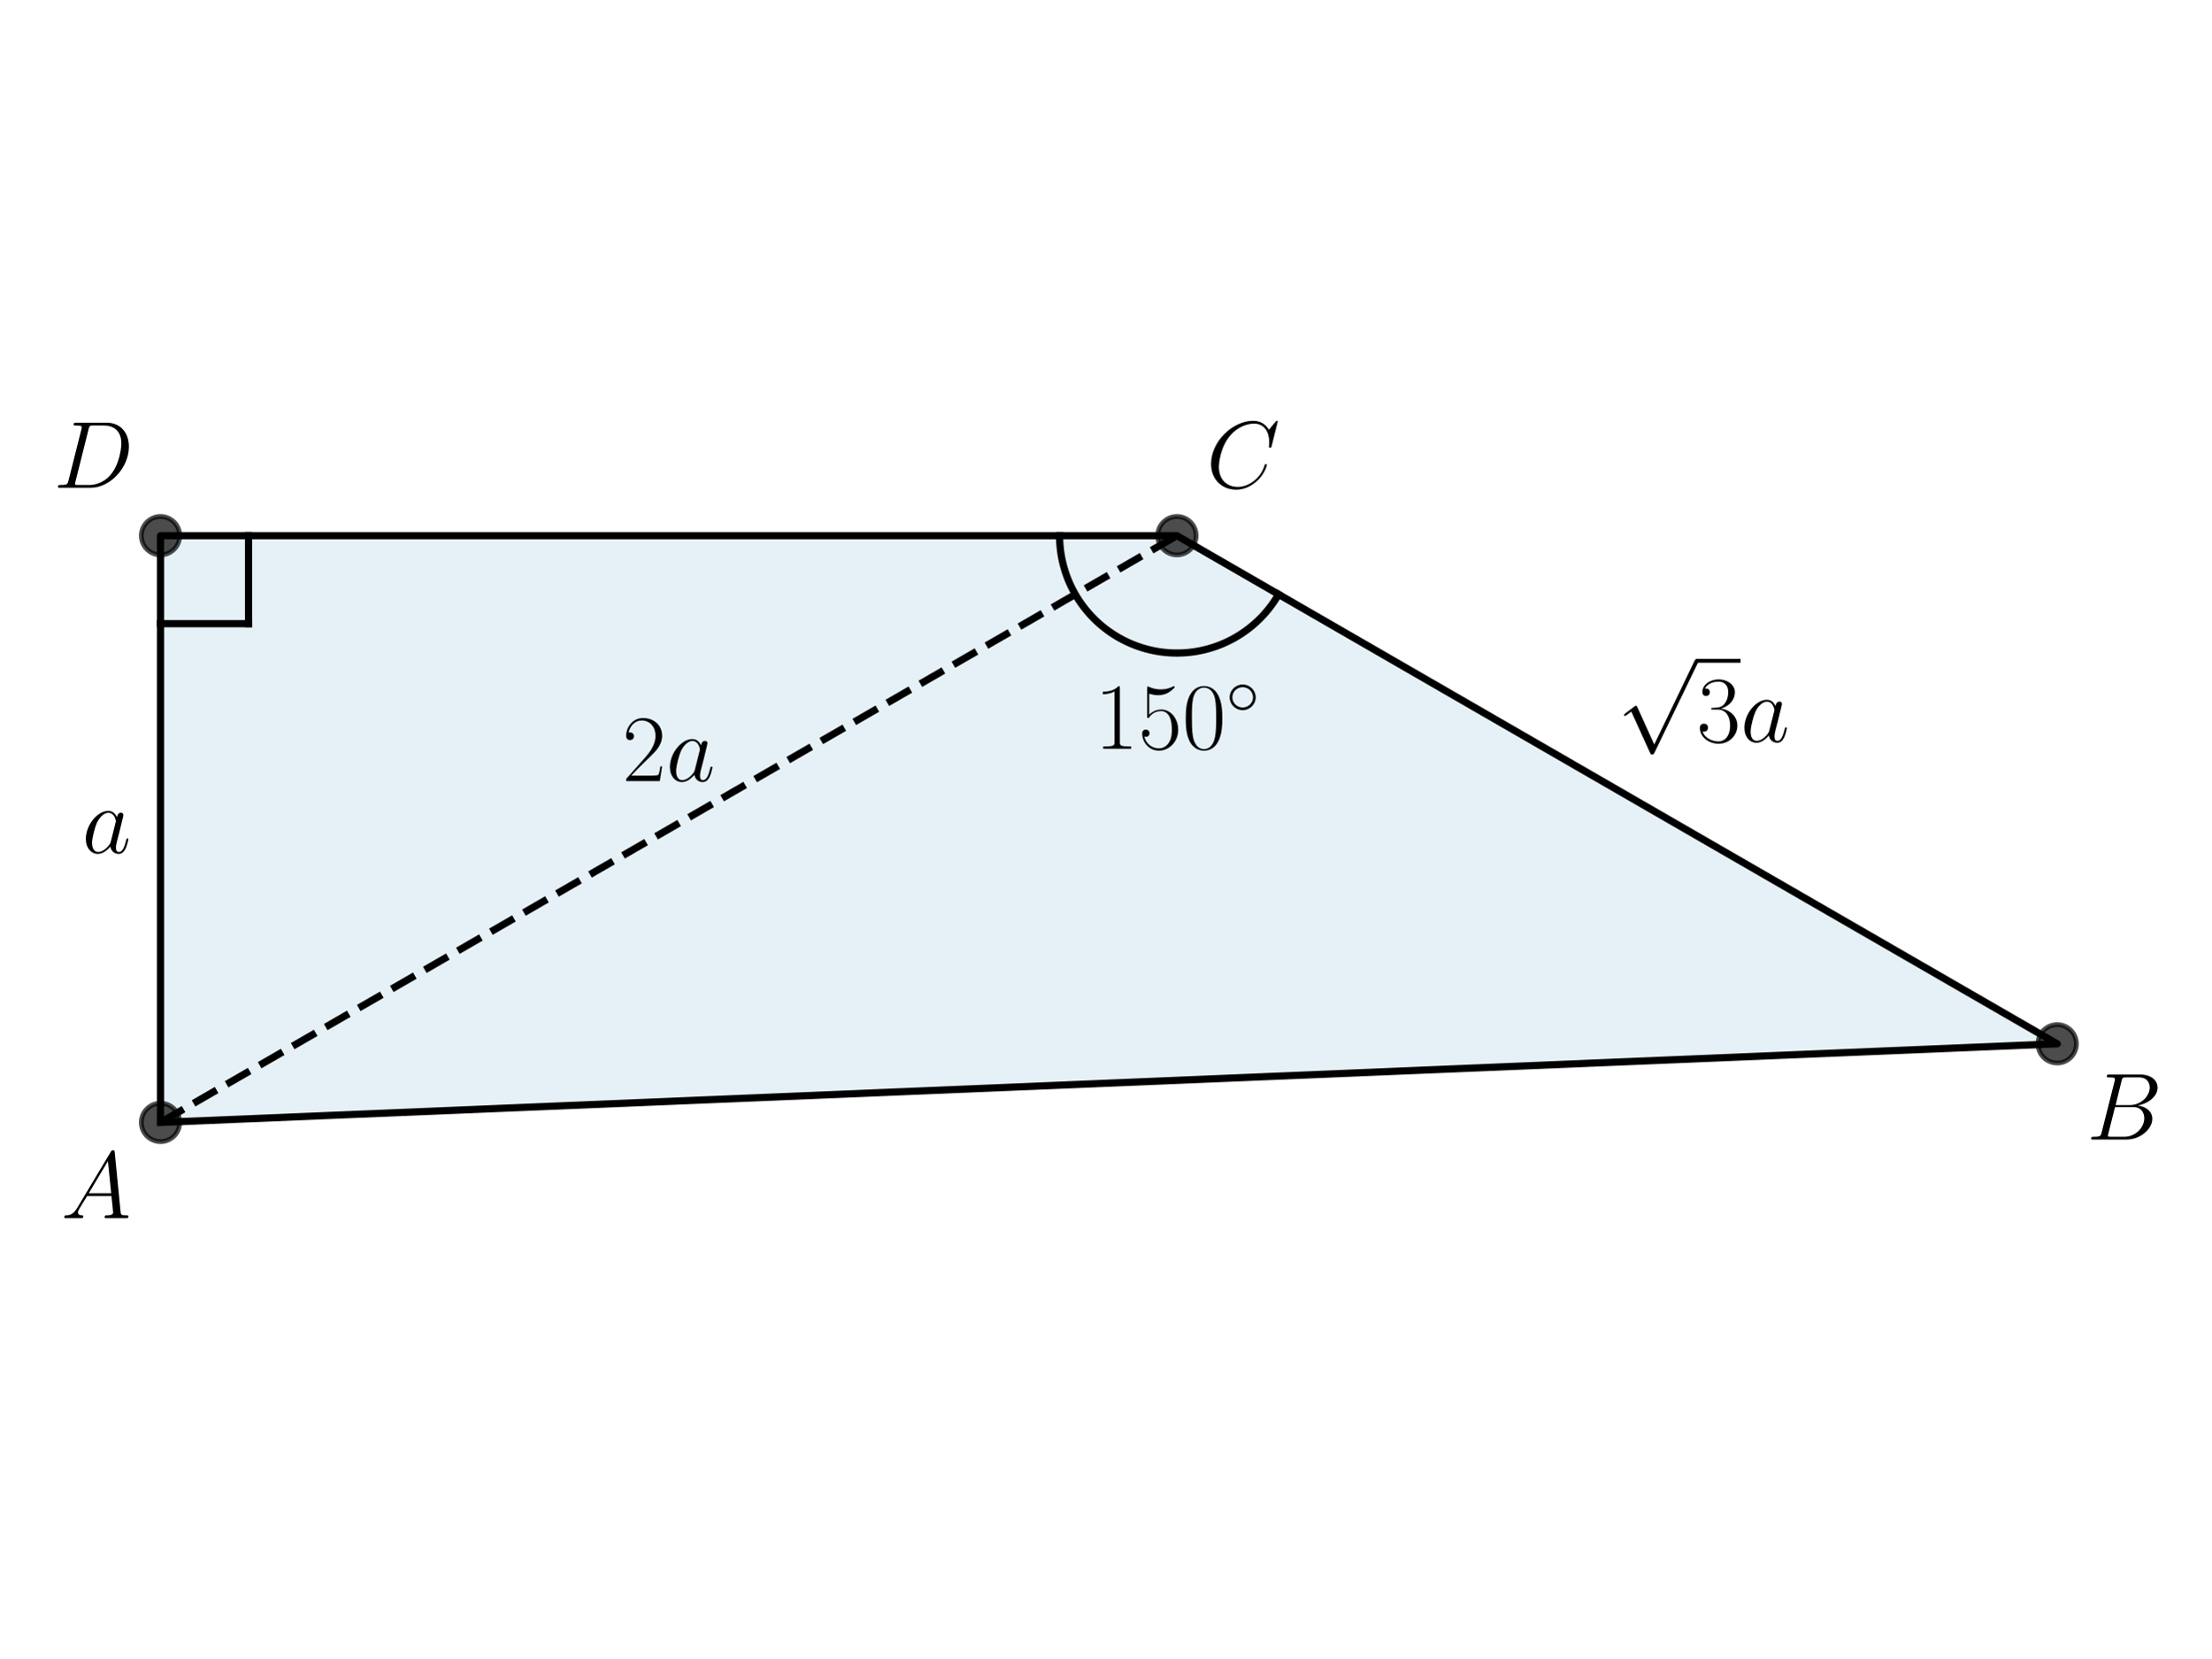
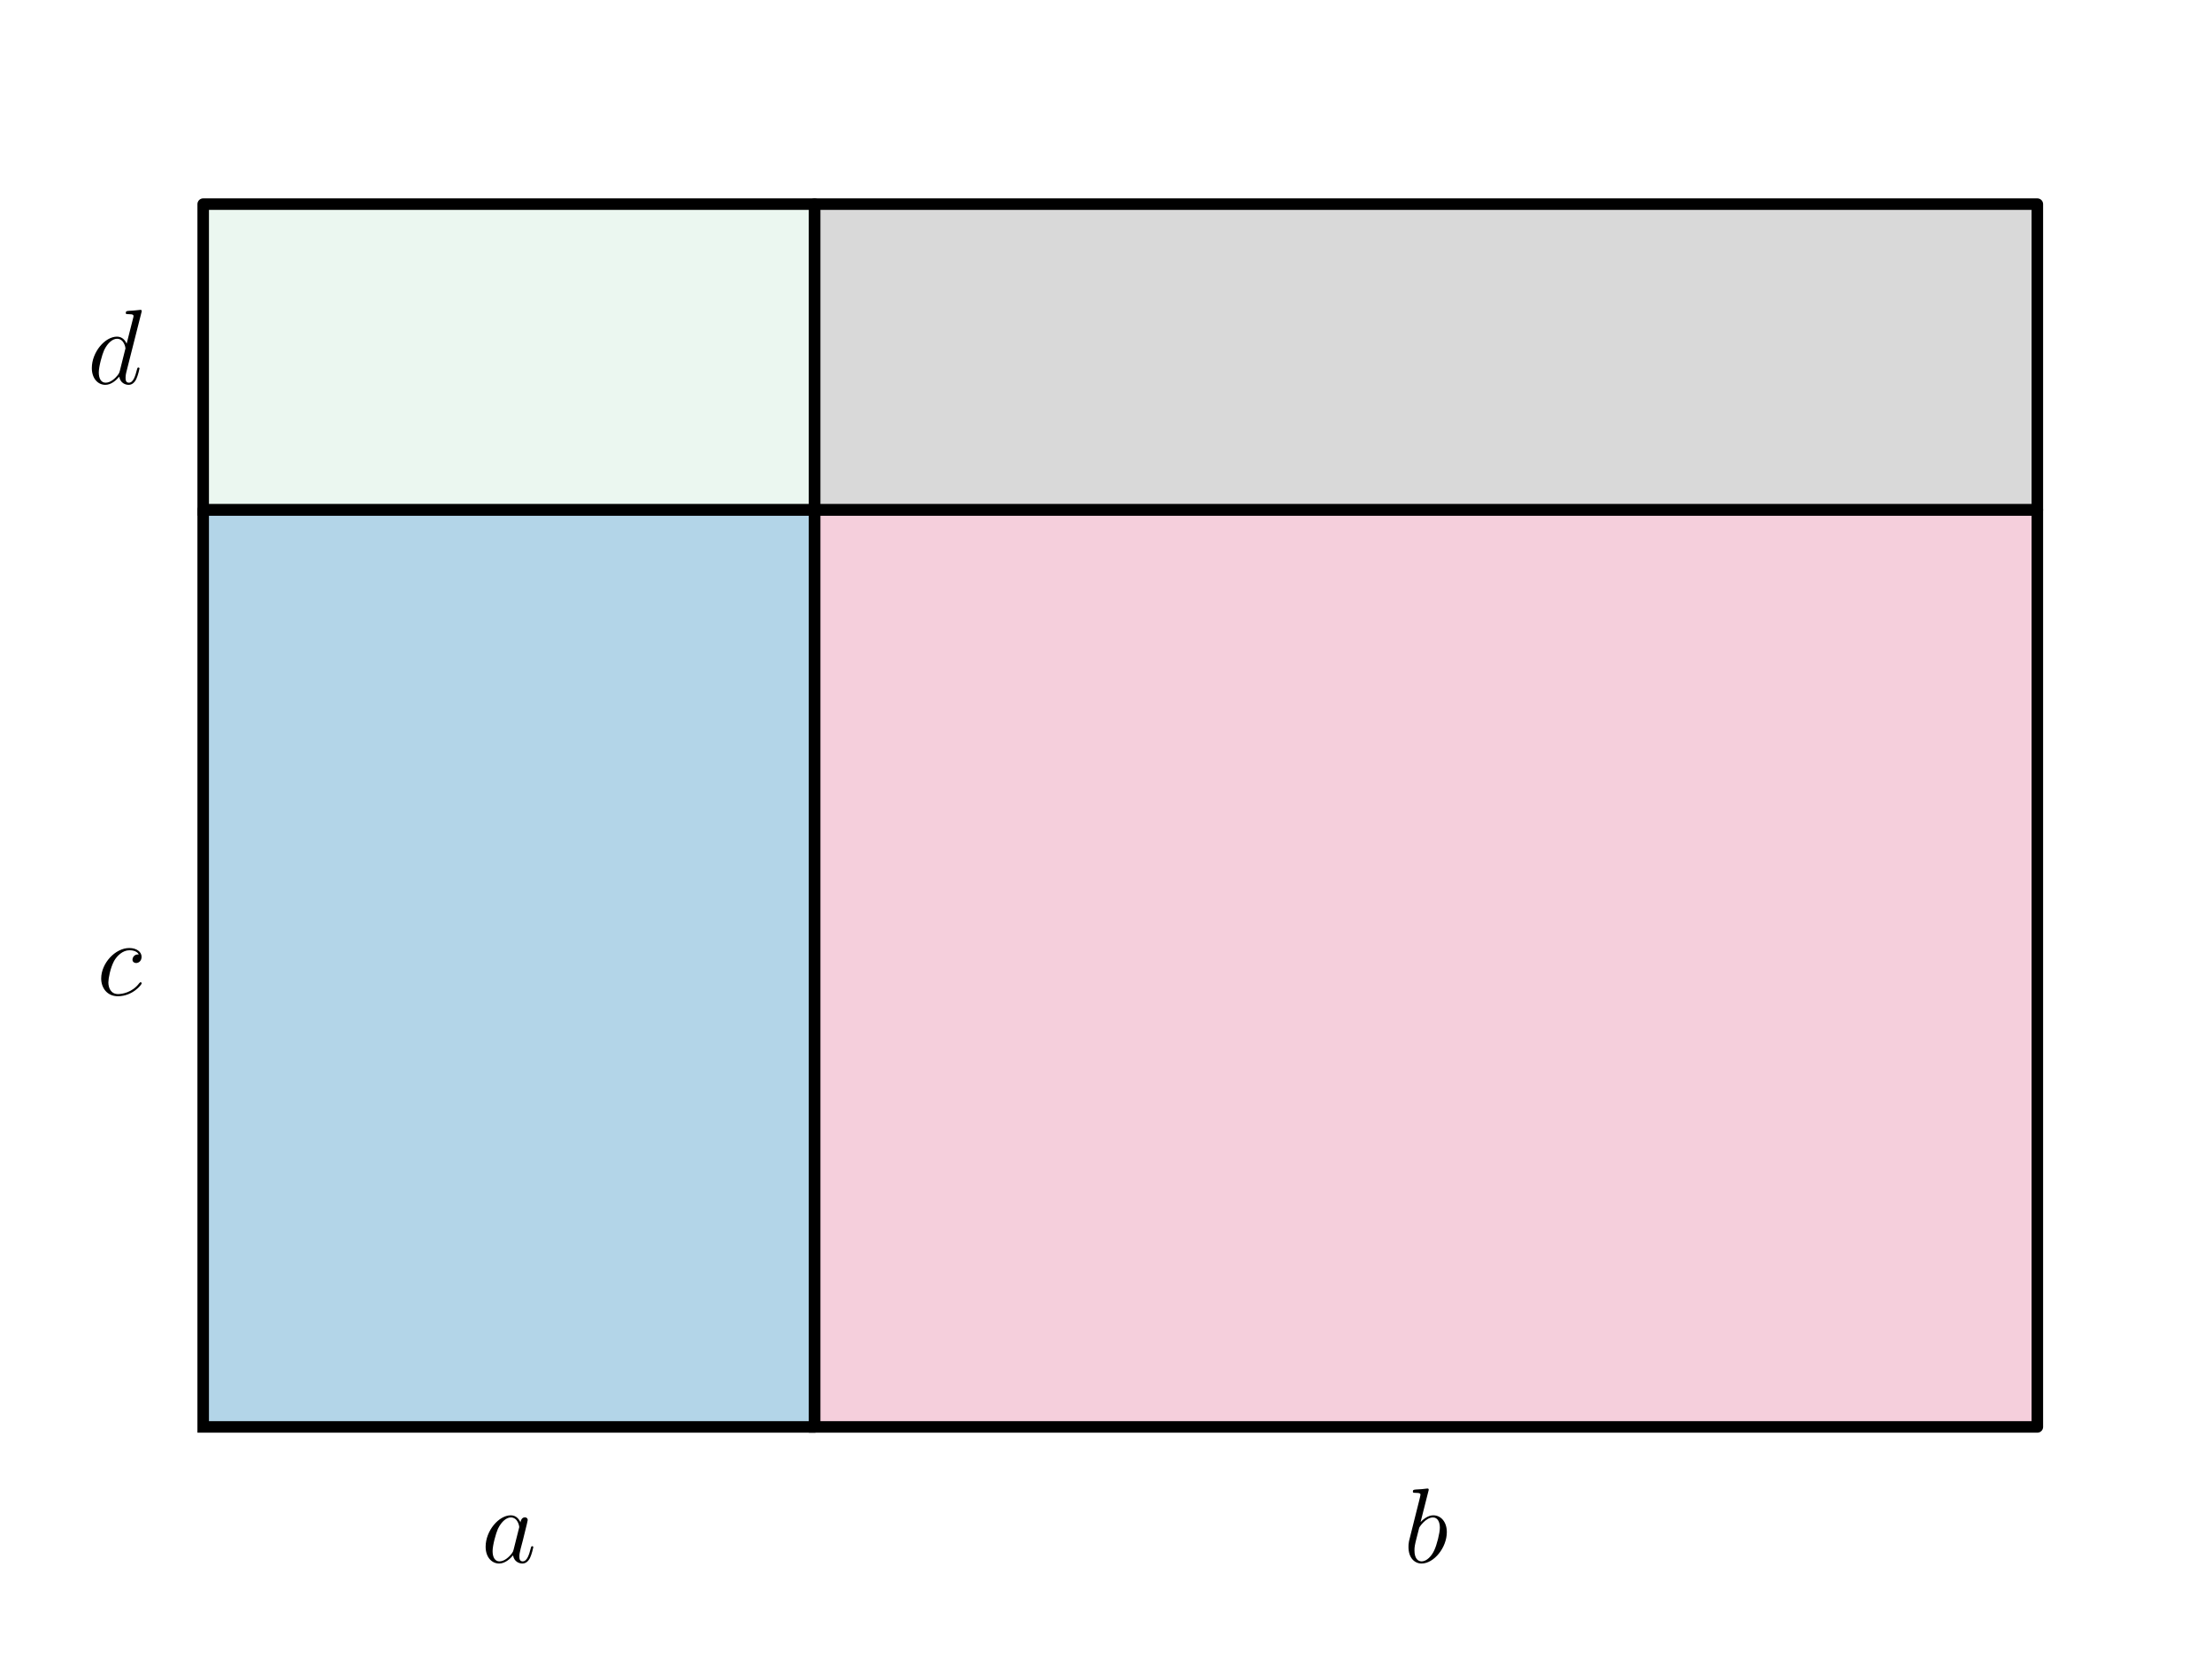
- <svg xmlns="http://www.w3.org/2000/svg" xmlns:xlink="http://www.w3.org/1999/xlink" width="460.8pt" height="345.6pt" viewBox="0 0 460.8 345.6" version="1.1">
+ <svg xmlns="http://www.w3.org/2000/svg" xmlns:xlink="http://www.w3.org/1999/xlink" width="288pt" height="216pt" viewBox="0 0 288 216" version="1.1">
  <defs>
    <style type="text/css">*{stroke-linejoin: round; stroke-linecap: butt}</style>
  </defs>
  <g id="figure_1">
    <g id="patch_1">
-       <path d="M 0 345.6  L 460.8 345.6  L 460.8 0  L 0 0  L 0 345.6  z " style="fill: none" />
+       <path d="M 0 216  L 288 216  L 288 0  L 0 0  L 0 216  z " style="fill: none" />
    </g>
    <g id="axes_1">
      <g id="patch_2">
-         <path d="M 33.45 233.95  L 428.727 217.565  L 245.278 111.65  L 33.45 111.65  z " clip-path="url(#pe2e026ae96)" style="fill: #0072b2; opacity: 0.1; stroke: #0072b2; stroke-linejoin: miter" />
+         <path d="M 26.455 185.783  L 106.057 185.783  L 106.057 66.38  L 26.455 66.38  z " clip-path="url(#p03724ad6c4)" style="fill: #0072b2; opacity: 0.3; stroke: #0072b2; stroke-linejoin: miter" />
+       </g>
+       <g id="patch_3">
+         <path d="M 106.057 185.783  L 265.26 185.783  L 265.26 66.38  L 106.057 66.38  z " clip-path="url(#p03724ad6c4)" style="fill: #dc5e8b; opacity: 0.3; stroke: #dc5e8b; stroke-linejoin: miter" />
+       </g>
+       <g id="patch_4">
+         <path d="M 26.455 66.38  L 26.455 26.579  L 106.057 26.579  L 106.057 66.38  z " clip-path="url(#p03724ad6c4)" style="fill: #bbe3ce; opacity: 0.3; stroke: #bbe3ce; stroke-linejoin: miter" />
+       </g>
+       <g id="patch_5">
+         <path d="M 106.057 66.38  L 106.057 26.579  L 265.26 26.579  L 265.26 66.38  z " clip-path="url(#p03724ad6c4)" style="fill: #808080; opacity: 0.3; stroke: #808080; stroke-linejoin: miter" />
      </g>
      <g id="line2d_1">
-         <path d="M 33.45 233.95  L 428.727 217.565  L 245.278 111.65  L 33.45 111.65  L 33.45 233.95  " clip-path="url(#pe2e026ae96)" style="fill: none; stroke: #000000; stroke-width: 1.5; stroke-linecap: square" />
+         <path d="M 26.455 185.783  L 106.057 185.783  L 106.057 66.38  L 26.455 66.38  L 26.455 185.783  " clip-path="url(#p03724ad6c4)" style="fill: none; stroke: #000000; stroke-width: 1.5; stroke-linecap: square" />
      </g>
      <g id="line2d_2">
-         <defs>
-           <path id="m859a8f662c" d="M 0 4  C 1.061 4 2.078 3.579 2.828 2.828  C 3.579 2.078 4 1.061 4 0  C 4 -1.061 3.579 -2.078 2.828 -2.828  C 2.078 -3.579 1.061 -4 0 -4  C -1.061 -4 -2.078 -3.579 -2.828 -2.828  C -3.579 -2.078 -4 -1.061 -4 0  C -4 1.061 -3.579 2.078 -2.828 2.828  C -2.078 3.579 -1.061 4 0 4  z " style="stroke: #000000; stroke-opacity: 0.7" />
-         </defs>
-         <g clip-path="url(#pe2e026ae96)">
-           <use xlink:href="#m859a8f662c" x="33.45" y="111.65" style="fill-opacity: 0.7; stroke: #000000; stroke-opacity: 0.7" />
-           <use xlink:href="#m859a8f662c" x="428.727" y="217.565" style="fill-opacity: 0.7; stroke: #000000; stroke-opacity: 0.7" />
-           <use xlink:href="#m859a8f662c" x="245.278" y="111.65" style="fill-opacity: 0.7; stroke: #000000; stroke-opacity: 0.7" />
-           <use xlink:href="#m859a8f662c" x="33.45" y="233.95" style="fill-opacity: 0.7; stroke: #000000; stroke-opacity: 0.7" />
-         </g>
+         <path d="M 106.057 185.783  L 265.26 185.783  L 265.26 66.38  L 106.057 66.38  L 106.057 185.783  " clip-path="url(#p03724ad6c4)" style="fill: none; stroke: #000000; stroke-width: 1.5; stroke-linecap: square" />
      </g>
      <g id="line2d_3">
-         <path d="M 33.45 129.995  L 51.795 129.995  " clip-path="url(#pe2e026ae96)" style="fill: none; stroke: #000000; stroke-width: 1.5; stroke-linecap: square" />
+         <path d="M 26.455 66.38  L 26.455 26.579  L 106.057 26.579  L 106.057 66.38  L 26.455 66.38  " clip-path="url(#p03724ad6c4)" style="fill: none; stroke: #000000; stroke-width: 1.5; stroke-linecap: square" />
      </g>
      <g id="line2d_4">
-         <path d="M 51.795 111.65  L 51.795 129.995  " clip-path="url(#pe2e026ae96)" style="fill: none; stroke: #000000; stroke-width: 1.5; stroke-linecap: square" />
-       </g>
-       <g id="line2d_5">
-         <path d="M 33.45 233.95  L 245.278 111.65  " clip-path="url(#pe2e026ae96)" style="fill: none; stroke-dasharray: 5.55,2.4; stroke-dashoffset: 0; stroke: #000000; stroke-width: 1.5" />
-       </g>
-       <g id="line2d_6">
-         <path d="M 220.819 111.65  L 220.827 112.297  L 220.853 112.943  L 220.896 113.589  L 220.955 114.233  L 221.032 114.875  L 221.126 115.515  L 221.236 116.152  L 221.364 116.786  L 221.508 117.417  L 221.669 118.043  L 221.846 118.666  L 222.04 119.283  L 222.25 119.894  L 222.476 120.5  L 222.718 121.1  L 222.976 121.694  L 223.249 122.28  L 223.538 122.859  L 223.842 123.429  L 224.161 123.992  L 224.494 124.546  L 224.843 125.091  L 225.205 125.627  L 225.582 126.153  L 225.972 126.669  L 226.376 127.174  L 226.793 127.668  L 227.223 128.151  L 227.666 128.623  L 228.12 129.083  L 228.587 129.53  L 229.066 129.965  L 229.556 130.388  L 230.057 130.797  L 230.568 131.193  L 231.09 131.575  L 231.622 131.943  L 232.163 132.297  L 232.714 132.637  L 233.273 132.961  L 233.841 133.271  L 234.417 133.566  L 235 133.846  L 235.59 134.11  L 236.188 134.358  L 236.791 134.591  L 237.401 134.807  L 238.016 135.007  L 238.636 135.191  L 239.261 135.358  L 239.89 135.509  L 240.522 135.643  L 241.158 135.761  L 241.797 135.861  L 242.439 135.945  L 243.082 136.011  L 243.727 136.061  L 244.373 136.093  L 245.02 136.109  L 245.667 136.107  L 246.313 136.088  L 246.959 136.052  L 247.603 135.999  L 248.247 135.929  L 248.887 135.843  L 249.526 135.739  L 250.161 135.618  L 250.793 135.48  L 251.421 135.326  L 252.045 135.156  L 252.664 134.968  L 253.278 134.765  L 253.887 134.545  L 254.489 134.31  L 255.085 134.058  L 255.674 133.791  L 256.256 133.508  L 256.83 133.211  L 257.396 132.898  L 257.954 132.57  L 258.502 132.227  L 259.042 131.87  L 259.572 131.499  L 260.092 131.115  L 260.601 130.716  L 261.1 130.304  L 261.588 129.879  L 262.064 129.442  L 262.528 128.992  L 262.981 128.53  L 263.421 128.056  L 263.848 127.57  L 264.263 127.074  L 264.664 126.566  L 265.052 126.048  L 265.425 125.521  L 265.785 124.983  L 266.131 124.436  L 266.461 123.88  " clip-path="url(#pe2e026ae96)" style="fill: none; stroke: #000000; stroke-width: 1.5; stroke-linecap: square" />
+         <path d="M 106.057 66.38  L 106.057 26.579  L 265.26 26.579  L 265.26 66.38  L 106.057 66.38  " clip-path="url(#p03724ad6c4)" style="fill: none; stroke: #000000; stroke-width: 1.5; stroke-linecap: square" />
      </g>
      <g id="text_1">
-         <g transform="translate(12.70936 253.9016) scale(0.2 -0.2)">
+         <g transform="translate(12.61708 129.5684) scale(0.14 -0.14)">
          <defs>
-             <path id="CMMI12-41" d="M 1088 691  C 864 314 646 186 339 186  C 269 180 218 180 218 58  C 218 24 250 0 294 0  C 410 0 698 0 813 0  C 998 0 1203 0 1382 0  C 1421 0 1498 0 1498 122  C 1498 180 1446 186 1408 186  C 1261 186 1139 236 1139 388  C 1139 476 1178 546 1261 685  L 1747 1479  L 3379 1479  C 3386 1423 3386 1373 3392 1316  C 3411 1152 3488 495 3488 376  C 3488 186 3162 186 3059 186  C 2989 186 2918 186 2918 70  C 2918 0 2976 0 3014 0  C 3123 0 3251 0 3360 0  L 3725 0  C 4115 0 4397 0 4403 0  C 4448 0 4518 0 4518 122  C 4518 186 4461 186 4365 186  C 4013 186 4006 244 3987 434  L 3597 4404  C 3584 4531 3558 4544 3488 4544  C 3424 4544 3386 4531 3328 4435  L 1088 691  z M 1856 1664  L 3142 3819  L 3360 1664  L 1856 1664  z " transform="scale(0.015625)" />
+             <path id="CMMI12-63" d="M 2502 2431  C 2381 2431 2323 2431 2234 2355  C 2195 2323 2125 2227 2125 2125  C 2125 1997 2221 1920 2342 1920  C 2496 1920 2669 2044 2669 2292  C 2669 2588 2374 2816 1933 2816  C 1094 2816 256 1903 256 996  C 256 441 602 -64 1254 -64  C 2125 -64 2675 622 2675 706  C 2675 744 2637 776 2611 776  C 2592 776 2586 770 2528 713  C 2118 162 1510 64 1267 64  C 826 64 685 446 685 764  C 685 988 794 1605 1024 2039  C 1190 2338 1536 2682 1939 2682  C 2022 2682 2374 2682 2502 2431  z " transform="scale(0.015625)" />
          </defs>
-           <use xlink:href="#CMMI12-41" transform="scale(0.996264)" />
+           <use xlink:href="#CMMI12-63" transform="scale(0.996264)" />
        </g>
      </g>
      <g id="text_2">
-         <g transform="translate(434.8423 237.5166) scale(0.2 -0.2)">
+         <g transform="translate(62.67115 203.4287) scale(0.14 -0.14)">
          <defs>
-             <path id="CMMI12-42" d="M 2342 3921  C 2400 4160 2426 4160 2675 4160  L 3507 4160  C 4230 4160 4230 3544 4230 3485  C 4230 2966 3712 2304 2867 2304  L 1946 2304  L 2342 3921  z M 3424 2275  C 4122 2402 4755 2886 4755 3473  C 4755 3970 4314 4352 3590 4352  L 1536 4352  C 1414 4352 1357 4352 1357 4226  C 1357 4160 1414 4160 1510 4160  C 1901 4160 1901 4112 1901 4044  C 1901 4032 1901 3993 1875 3897  L 1011 472  C 954 249 941 185 493 185  C 371 185 307 185 307 70  C 307 0 346 0 474 0  L 2669 0  C 3648 0 4403 739 4403 1383  C 4403 1906 3942 2224 3424 2275  z M 2515 185  L 1651 185  C 1562 185 1549 185 1510 192  C 1440 198 1434 211 1434 261  C 1434 305 1446 343 1459 399  L 1907 2176  L 3110 2176  C 3866 2176 3866 1483 3866 1433  C 3866 828 3309 185 2515 185  z " transform="scale(0.015625)" />
+             <path id="CMMI12-61" d="M 1926 760  C 1894 651 1894 639 1805 517  C 1664 338 1382 64 1082 64  C 819 64 672 300 672 677  C 672 1028 870 1743 992 2012  C 1210 2459 1510 2689 1760 2689  C 2182 2689 2266 2165 2266 2114  C 2266 2108 2246 2024 2240 2012  L 1926 760  z M 2336 2395  C 2266 2561 2093 2816 1760 2816  C 1037 2816 256 1884 256 939  C 256 307 627 -64 1062 -64  C 1414 -64 1715 211 1894 422  C 1958 45 2259 -64 2451 -64  C 2643 -64 2797 51 2912 281  C 3014 498 3104 888 3104 913  C 3104 945 3078 971 3040 971  C 2982 971 2976 939 2950 843  C 2854 466 2733 64 2470 64  C 2285 64 2272 230 2272 358  C 2272 505 2291 575 2349 824  C 2394 984 2426 1124 2477 1309  C 2714 2267 2771 2497 2771 2535  C 2771 2625 2701 2695 2605 2695  C 2400 2695 2349 2472 2336 2395  z " transform="scale(0.015625)" />
          </defs>
-           <use xlink:href="#CMMI12-42" transform="scale(0.996264)" />
+           <use xlink:href="#CMMI12-61" transform="scale(0.996264)" />
        </g>
      </g>
      <g id="text_3">
-         <g transform="translate(251.3934 101.6598) scale(0.2 -0.2)">
+         <g transform="translate(182.7548 203.4287) scale(0.14 -0.14)">
          <defs>
-             <path id="CMMI12-43" d="M 4781 4423  C 4781 4480 4736 4480 4723 4480  C 4710 4480 4685 4480 4634 4416  L 4192 3882  C 3968 4264 3616 4480 3136 4480  C 1754 4480 320 3088 320 1595  C 320 533 1069 -128 2003 -128  C 2515 -128 2963 88 3334 400  C 3891 863 4058 1481 4058 1531  C 4058 1588 4006 1588 3987 1588  C 3930 1588 3923 1550 3910 1524  C 3616 534 2752 57 2112 57  C 1434 57 845 489 845 1391  C 845 1595 909 2700 1632 3532  C 1984 3939 2586 4295 3194 4295  C 3898 4295 4211 3717 4211 3068  C 4211 2903 4192 2764 4192 2738  C 4192 2681 4256 2681 4275 2681  C 4346 2681 4352 2687 4378 2801  L 4781 4423  z " transform="scale(0.015625)" />
+             <path id="CMMI12-62" d="M 1478 4257  C 1485 4283 1498 4321 1498 4352  C 1498 4416 1434 4416 1421 4416  C 1414 4416 1184 4393 1069 4377  C 960 4377 864 4358 749 4358  C 595 4345 550 4339 550 4224  C 550 4160 614 4160 678 4160  C 1005 4160 1005 4103 1005 4040  C 1005 3996 954 3811 928 3696  L 774 3085  C 710 2831 346 1387 320 1272  C 288 1114 288 1005 288 922  C 288 274 653 -64 1069 -64  C 1811 -64 2579 888 2579 1814  C 2579 2401 2246 2816 1766 2816  C 1434 2816 1133 2542 1011 2414  L 1478 4257  z M 1075 64  C 870 64 646 217 646 715  C 646 926 666 1047 781 1494  C 800 1577 902 1986 928 2069  C 941 2120 1318 2689 1754 2689  C 2035 2689 2163 2408 2163 2076  C 2163 1769 1984 1047 1824 715  C 1664 370 1370 64 1075 64  z " transform="scale(0.015625)" />
          </defs>
-           <use xlink:href="#CMMI12-43" transform="scale(0.996264)" />
+           <use xlink:href="#CMMI12-62" transform="scale(0.996264)" />
        </g>
      </g>
      <g id="text_4">
-         <g transform="translate(11.13609 101.6598) scale(0.2 -0.2)">
+         <g transform="translate(11.39826 49.96675) scale(0.14 -0.14)">
          <defs>
-             <path id="CMMI12-44" d="M 1005 472  C 947 249 934 185 486 185  C 365 185 301 185 301 70  C 301 0 339 0 467 0  L 2496 0  C 3789 0 5050 1332 5050 2753  C 5050 3671 4499 4352 3584 4352  L 1530 4352  C 1408 4352 1350 4352 1350 4231  C 1350 4167 1408 4167 1504 4167  C 1894 4167 1894 4116 1894 4046  C 1894 4034 1894 3995 1869 3899  L 1005 472  z M 2355 3931  C 2413 4167 2438 4167 2688 4167  L 3392 4167  C 3994 4167 4544 3842 4544 2963  C 4544 2644 4416 1536 3795 835  C 3616 625 3130 185 2394 185  L 1664 185  C 1574 185 1562 185 1523 192  C 1453 198 1446 211 1446 262  C 1446 307 1459 345 1472 402  L 2355 3931  z " transform="scale(0.015625)" />
+             <path id="CMMI12-64" d="M 3219 4257  C 3226 4282 3238 4320 3238 4352  C 3238 4416 3174 4416 3162 4416  C 3155 4416 2842 4388 2810 4380  C 2701 4373 2605 4358 2490 4358  C 2330 4345 2285 4339 2285 4224  C 2285 4160 2336 4160 2426 4160  C 2739 4160 2746 4103 2746 4040  C 2746 4002 2733 3952 2726 3933  L 2336 2395  C 2266 2561 2093 2816 1760 2816  C 1037 2816 256 1884 256 939  C 256 307 627 -64 1062 -64  C 1414 -64 1715 211 1894 422  C 1958 45 2259 -64 2451 -64  C 2643 -64 2797 51 2912 281  C 3014 498 3104 888 3104 913  C 3104 945 3078 971 3040 971  C 2982 971 2976 939 2950 843  C 2854 466 2733 64 2470 64  C 2285 64 2272 229 2272 357  C 2272 382 2272 515 2317 694  L 3219 4257  z M 1926 760  C 1894 651 1894 639 1805 517  C 1664 338 1382 64 1082 64  C 819 64 672 300 672 677  C 672 1028 870 1743 992 2012  C 1210 2459 1510 2689 1760 2689  C 2182 2689 2266 2165 2266 2114  C 2266 2108 2246 2024 2240 2012  L 1926 760  z " transform="scale(0.015625)" />
          </defs>
-           <use xlink:href="#CMMI12-44" transform="scale(0.996264)" />
-         </g>
-       </g>
-       <g id="text_5">
-         <g transform="translate(228.0844 156.0622) scale(0.2 -0.2)">
-           <defs>
-             <path id="CMR17-31" d="M 1702 4058  C 1702 4192 1696 4192 1606 4192  C 1357 3916 979 3827 621 3827  C 602 3827 570 3827 563 3808  C 557 3795 557 3782 557 3648  C 755 3648 1088 3686 1344 3839  L 1344 461  C 1344 236 1331 160 781 160  L 589 160  L 589 0  C 896 0 1216 0 1523 0  C 1830 0 2150 0 2458 0  L 2458 160  L 2266 160  C 1715 160 1702 230 1702 458  L 1702 4058  z " transform="scale(0.015625)" />
-             <path id="CMR17-35" d="M 730 3692  C 794 3666 1056 3584 1325 3584  C 1920 3584 2246 3911 2432 4100  C 2432 4157 2432 4192 2394 4192  C 2387 4192 2374 4192 2323 4163  C 2099 4058 1837 3973 1517 3973  C 1325 3973 1037 3999 723 4139  C 653 4171 640 4171 634 4171  C 602 4171 595 4164 595 4037  L 595 2203  C 595 2089 595 2057 659 2057  C 691 2057 704 2070 736 2114  C 941 2401 1222 2522 1542 2522  C 1766 2522 2246 2382 2246 1289  C 2246 1085 2246 715 2054 421  C 1894 159 1645 25 1370 25  C 947 25 518 320 403 814  C 429 807 480 795 506 795  C 589 795 749 840 749 1038  C 749 1210 627 1280 506 1280  C 358 1280 262 1190 262 1011  C 262 454 704 -128 1382 -128  C 2042 -128 2669 440 2669 1264  C 2669 2030 2170 2624 1549 2624  C 1222 2624 947 2503 730 2274  L 730 3692  z " transform="scale(0.015625)" />
-             <path id="CMR17-30" d="M 2688 2025  C 2688 2416 2682 3080 2413 3591  C 2176 4039 1798 4198 1466 4198  C 1158 4198 768 4058 525 3597  C 269 3118 243 2524 243 2025  C 243 1661 250 1106 448 619  C 723 -39 1216 -128 1466 -128  C 1760 -128 2208 -7 2470 600  C 2662 1042 2688 1559 2688 2025  z M 1466 -26  C 1056 -26 813 325 723 812  C 653 1188 653 1738 653 2096  C 653 2588 653 2997 736 3387  C 858 3929 1216 4096 1466 4096  C 1728 4096 2067 3923 2189 3400  C 2272 3036 2278 2607 2278 2096  C 2278 1680 2278 1169 2202 792  C 2067 95 1690 -26 1466 -26  z " transform="scale(0.015625)" />
-             <path id="CMSY10-e" d="M 2842 1600  C 2842 2277 2272 2828 1600 2828  C 909 2828 352 2264 352 1600  C 352 930 909 372 1600 372  C 2272 372 2842 923 2842 1600  z M 1600 628  C 1043 628 608 1070 608 1600  C 608 2130 1050 2572 1600 2572  C 2131 2572 2586 2142 2586 1600  C 2586 1058 2131 628 1600 628  z " transform="scale(0.015625)" />
-           </defs>
-           <use xlink:href="#CMR17-31" transform="scale(0.996264)" />
-           <use xlink:href="#CMR17-35" transform="translate(45.69048 0) scale(0.996264)" />
-           <use xlink:href="#CMR17-30" transform="translate(91.38095 0) scale(0.996264)" />
-           <use xlink:href="#CMSY10-e" transform="translate(137.0714 36.15364) scale(0.697382)" />
-         </g>
-       </g>
-       <g id="text_6">
-         <g transform="translate(129.6743 162.8094) scale(0.2 -0.2)">
-           <defs>
-             <path id="CMR17-32" d="M 2669 989  L 2554 989  C 2490 536 2438 459 2413 420  C 2381 369 1920 369 1830 369  L 602 369  C 832 619 1280 1072 1824 1597  C 2214 1967 2669 2402 2669 3035  C 2669 3790 2067 4224 1395 4224  C 691 4224 262 3604 262 3030  C 262 2780 448 2748 525 2748  C 589 2748 781 2787 781 3010  C 781 3207 614 3264 525 3264  C 486 3264 448 3258 422 3245  C 544 3790 915 4058 1306 4058  C 1862 4058 2227 3617 2227 3035  C 2227 2479 1901 2000 1536 1584  L 262 146  L 262 0  L 2515 0  L 2669 989  z " transform="scale(0.015625)" />
-             <path id="CMMI12-61" d="M 1926 760  C 1894 651 1894 639 1805 517  C 1664 338 1382 64 1082 64  C 819 64 672 300 672 677  C 672 1028 870 1743 992 2012  C 1210 2459 1510 2689 1760 2689  C 2182 2689 2266 2165 2266 2114  C 2266 2108 2246 2024 2240 2012  L 1926 760  z M 2336 2395  C 2266 2561 2093 2816 1760 2816  C 1037 2816 256 1884 256 939  C 256 307 627 -64 1062 -64  C 1414 -64 1715 211 1894 422  C 1958 45 2259 -64 2451 -64  C 2643 -64 2797 51 2912 281  C 3014 498 3104 888 3104 913  C 3104 945 3078 971 3040 971  C 2982 971 2976 939 2950 843  C 2854 466 2733 64 2470 64  C 2285 64 2272 230 2272 358  C 2272 505 2291 575 2349 824  C 2394 984 2426 1124 2477 1309  C 2714 2267 2771 2497 2771 2535  C 2771 2625 2701 2695 2605 2695  C 2400 2695 2349 2472 2336 2395  z " transform="scale(0.015625)" />
-           </defs>
-           <use xlink:href="#CMR17-32" transform="scale(0.996264)" />
-           <use xlink:href="#CMMI12-61" transform="translate(45.69048 0) scale(0.996264)" />
-         </g>
-       </g>
-       <g id="text_7">
-         <g transform="translate(17.09337 177.7807) scale(0.2 -0.2)">
-           <use xlink:href="#CMMI12-61" transform="scale(0.996264)" />
-         </g>
-       </g>
-       <g id="text_8">
-         <g transform="translate(337.0029 154.6169) scale(0.2 -0.2)">
-           <defs>
-             <path id="CMSY10-70" d="M 2490 -5472  L 1363 -2982  C 1318 -2880 1286 -2880 1267 -2880  C 1261 -2880 1229 -2880 1158 -2931  L 550 -3392  C 467 -3456 467 -3475 467 -3494  C 467 -3526 486 -3565 531 -3565  C 570 -3565 678 -3475 749 -3424  C 787 -3393 883 -3323 954 -3271  L 2214 -6042  C 2259 -6144 2291 -6144 2349 -6144  C 2445 -6144 2464 -6106 2509 -6016  L 5414 0  C 5459 90 5459 115 5459 128  C 5459 192 5408 256 5331 256  C 5280 256 5235 224 5184 122  L 2490 -5472  z " transform="scale(0.015625)" />
-             <path id="CMR17-33" d="M 1414 2157  C 1984 2157 2234 1662 2234 1090  C 2234 320 1824 25 1453 25  C 1114 25 563 194 390 693  C 422 680 454 680 486 680  C 640 680 755 782 755 948  C 755 1133 614 1216 486 1216  C 378 1216 211 1165 211 926  C 211 335 787 -128 1466 -128  C 2176 -128 2720 430 2720 1085  C 2720 1707 2208 2157 1600 2227  C 2086 2328 2554 2756 2554 3329  C 2554 3820 2048 4179 1472 4179  C 890 4179 378 3829 378 3329  C 378 3110 544 3072 627 3072  C 762 3072 877 3155 877 3321  C 877 3486 762 3569 627 3569  C 602 3569 570 3569 544 3557  C 730 3959 1235 4032 1459 4032  C 1683 4032 2106 3925 2106 3320  C 2106 3143 2080 2828 1862 2550  C 1670 2304 1453 2304 1242 2284  C 1210 2284 1062 2269 1037 2269  C 992 2263 966 2257 966 2208  C 966 2163 973 2157 1101 2157  L 1414 2157  z " transform="scale(0.015625)" />
-           </defs>
-           <use xlink:href="#CMSY10-70" transform="translate(0 82.42146) scale(0.996264)" />
-           <use xlink:href="#CMR17-33" transform="translate(83.02225 0) scale(0.996264)" />
-           <use xlink:href="#CMMI12-61" transform="translate(128.7127 0) scale(0.996264)" />
-           <path d="M 83.022 82.421  L 128.713 82.421  L 128.713 86.406  L 83.022 86.406  L 83.022 82.421  z " />
+           <use xlink:href="#CMMI12-64" transform="scale(0.996264)" />
        </g>
      </g>
    </g>
  </g>
  <defs>
-     <clipPath id="pe2e026ae96">
-       <rect x="15.789" y="10.8" width="430.6" height="324" />
+     <clipPath id="p03724ad6c4">
+       <rect x="14.515" y="10.8" width="262.685" height="190.762" />
    </clipPath>
  </defs>
</svg>
